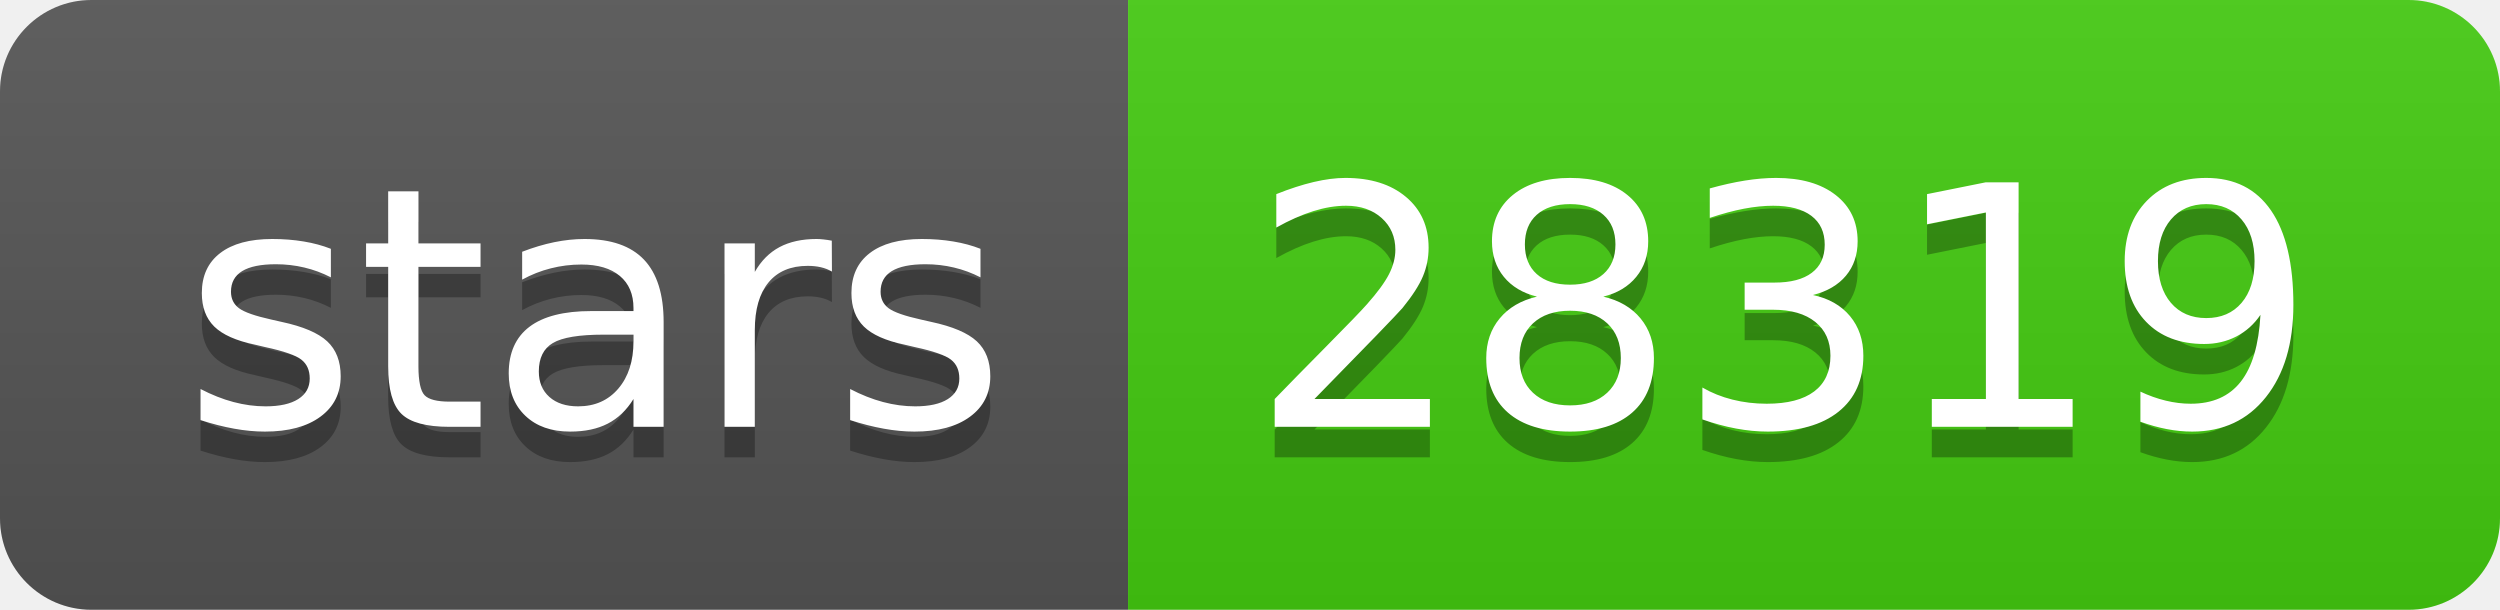
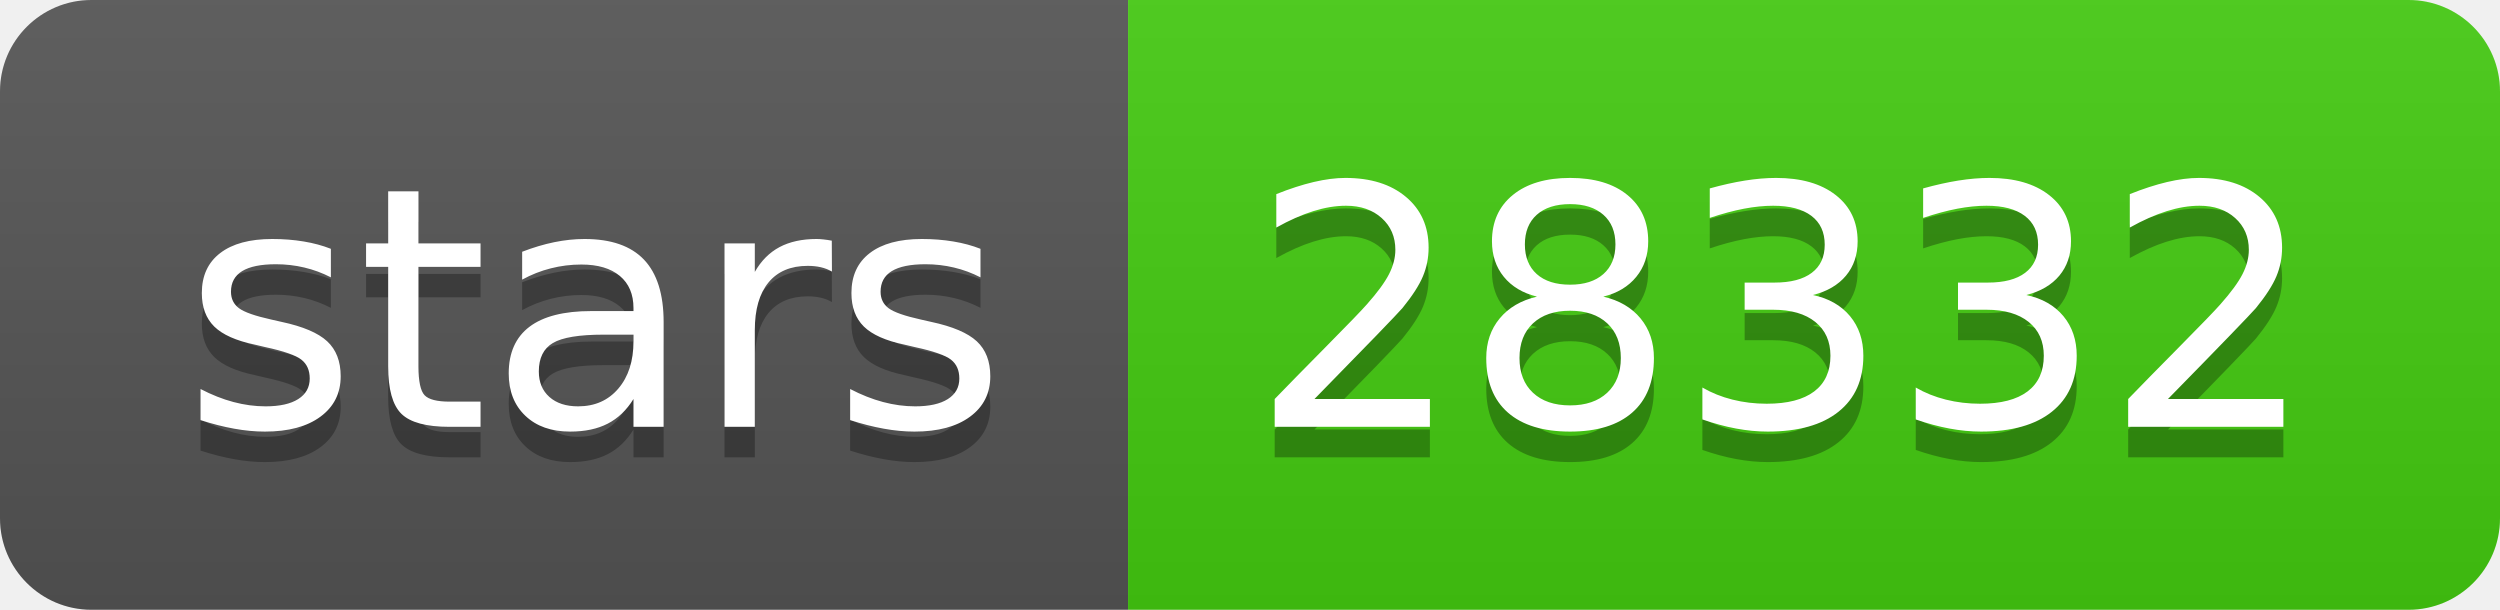
- <svg xmlns="http://www.w3.org/2000/svg" width="82" height="20" role="img" aria-label="stars: 28319">
+ <svg xmlns="http://www.w3.org/2000/svg" width="82" height="20" role="img" aria-label="stars: 28332">
  <linearGradient id="s" x2="0" y2="100%">
    <stop offset="0" stop-color="#bbb" stop-opacity=".1" />
    <stop offset="1" stop-opacity=".1" />
  </linearGradient>
  <clipPath id="r">
    <rect width="82" height="20" rx="3" fill="#fff" />
  </clipPath>
  <g clip-path="url(#r)">
    <rect width="37" height="20" fill="#555" />
    <rect x="37" width="45" height="20" fill="#4c1" />
    <rect width="82" height="20" fill="url(#s)" />
  </g>
  <g fill="#fff" text-anchor="middle" font-family="Verdana,Geneva,DejaVu Sans,sans-serif" text-rendering="geometricPrecision" font-size="110">
    <text aria-hidden="true" x="195" y="150" fill="#010101" fill-opacity=".3" transform="scale(.1)" textLength="270">stars</text>
    <text x="195" y="140" transform="scale(.1)" fill="#fff" textLength="270">stars</text>
-     <text aria-hidden="true" x="585" y="150" fill="#010101" fill-opacity=".3" transform="scale(.1)" textLength="350">28319</text>
-     <text x="585" y="140" transform="scale(.1)" fill="#fff" textLength="350">28319</text>
+     <text aria-hidden="true" x="585" y="150" fill="#010101" fill-opacity=".3" transform="scale(.1)" textLength="350">28332</text>
+     <text x="585" y="140" transform="scale(.1)" fill="#fff" textLength="350">28332</text>
  </g>
</svg>
